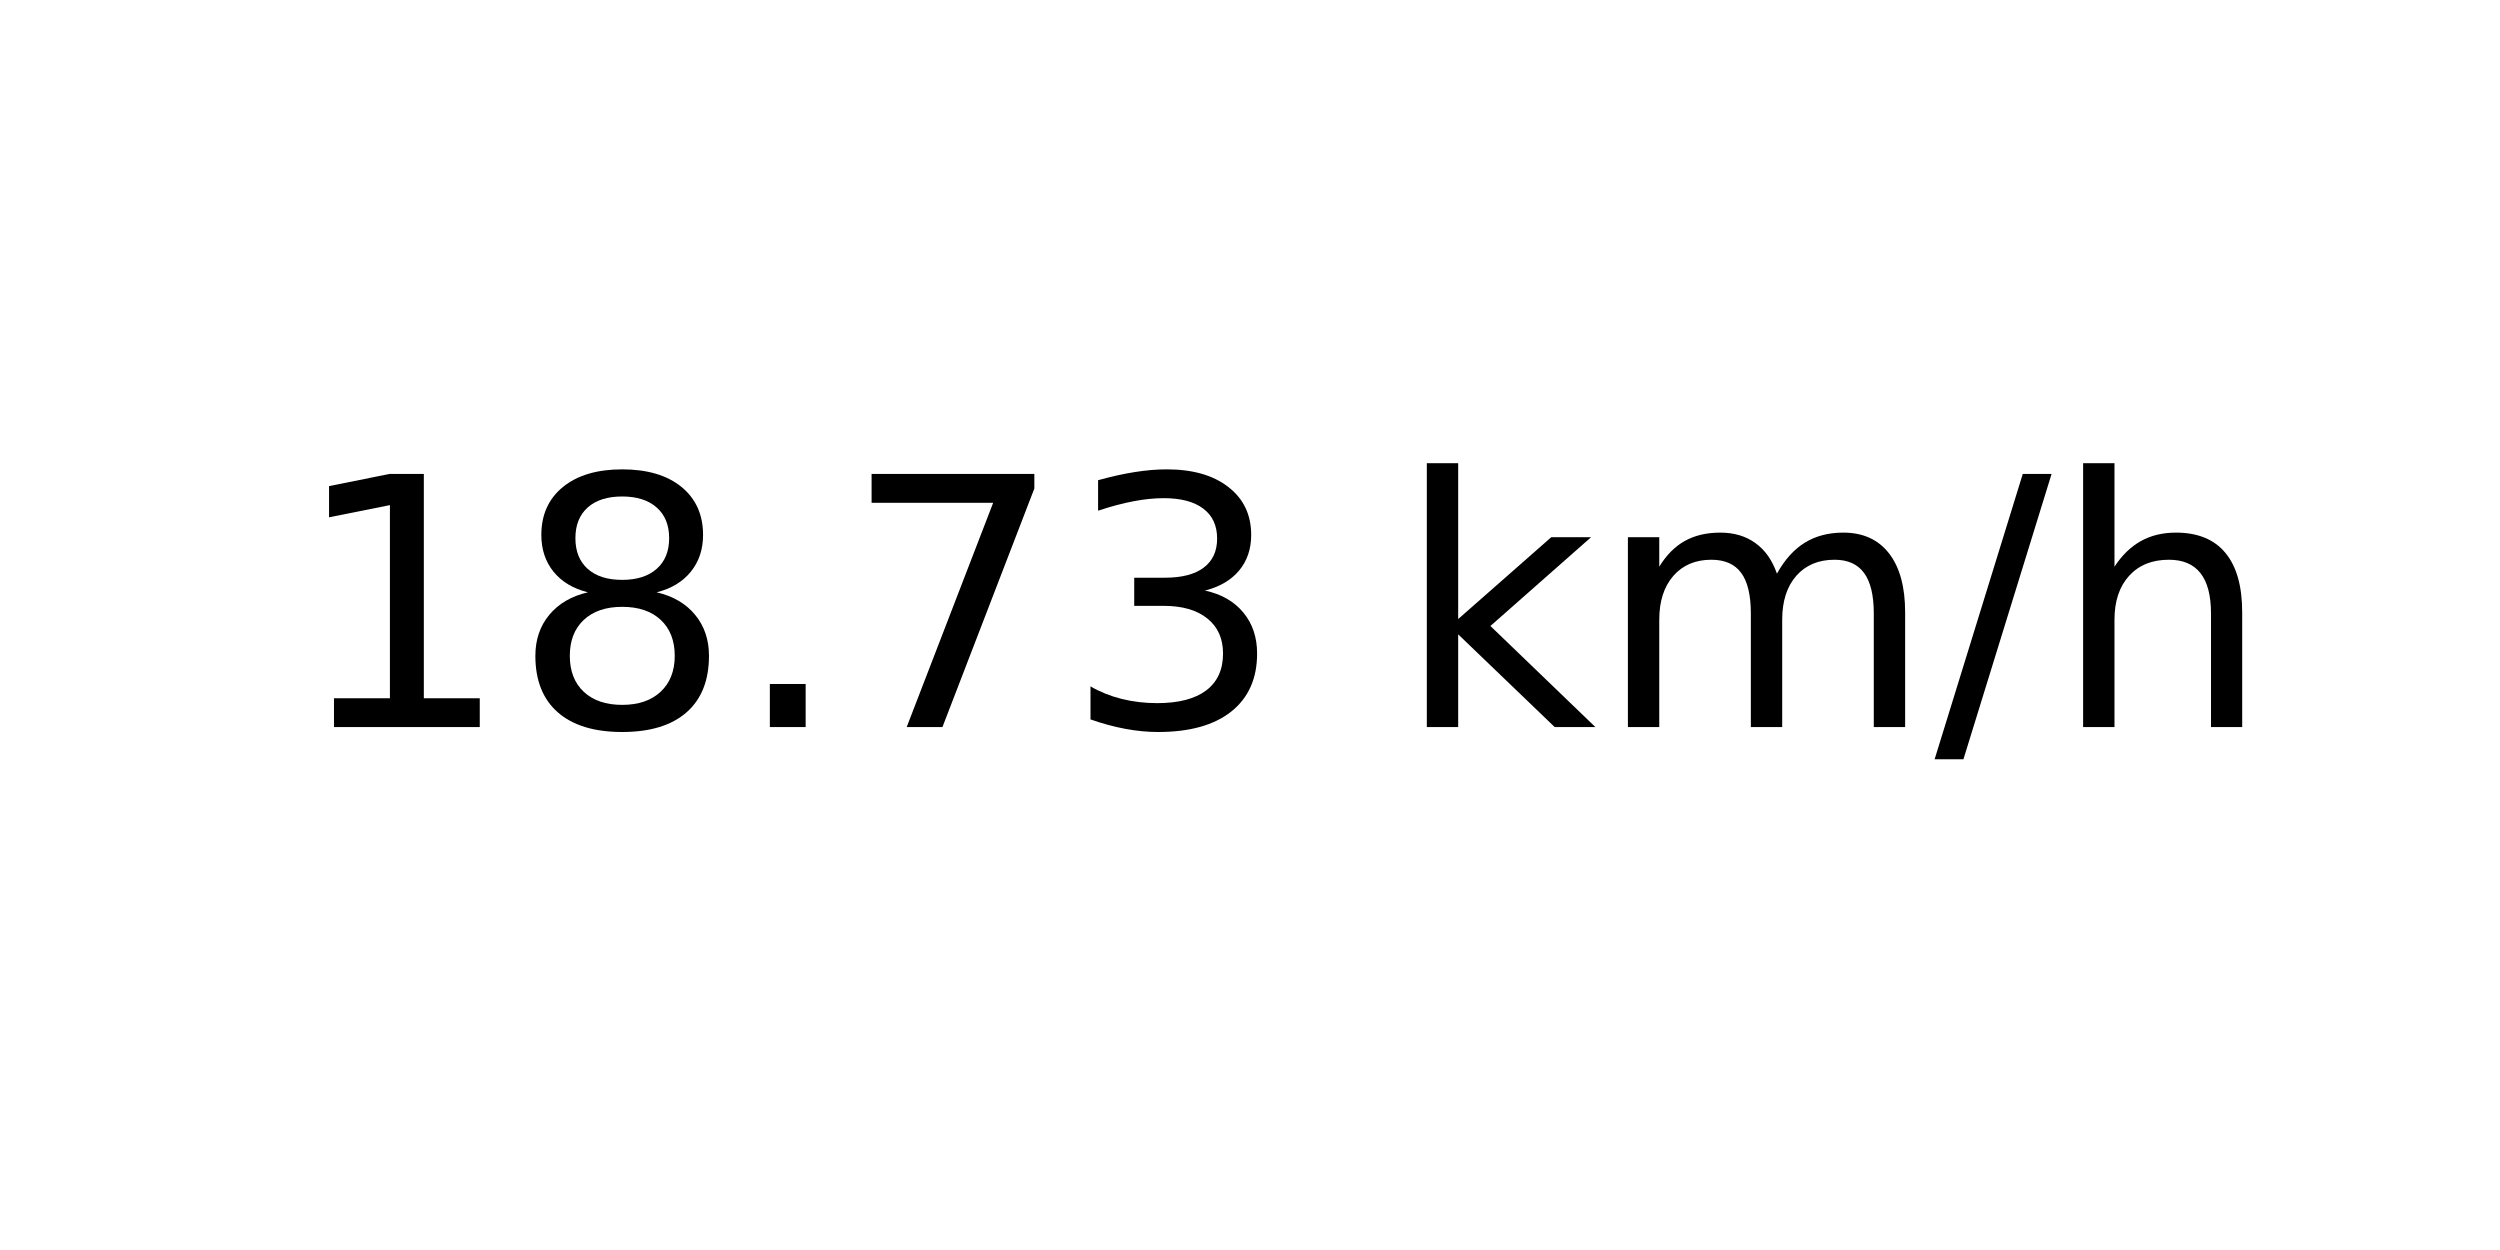
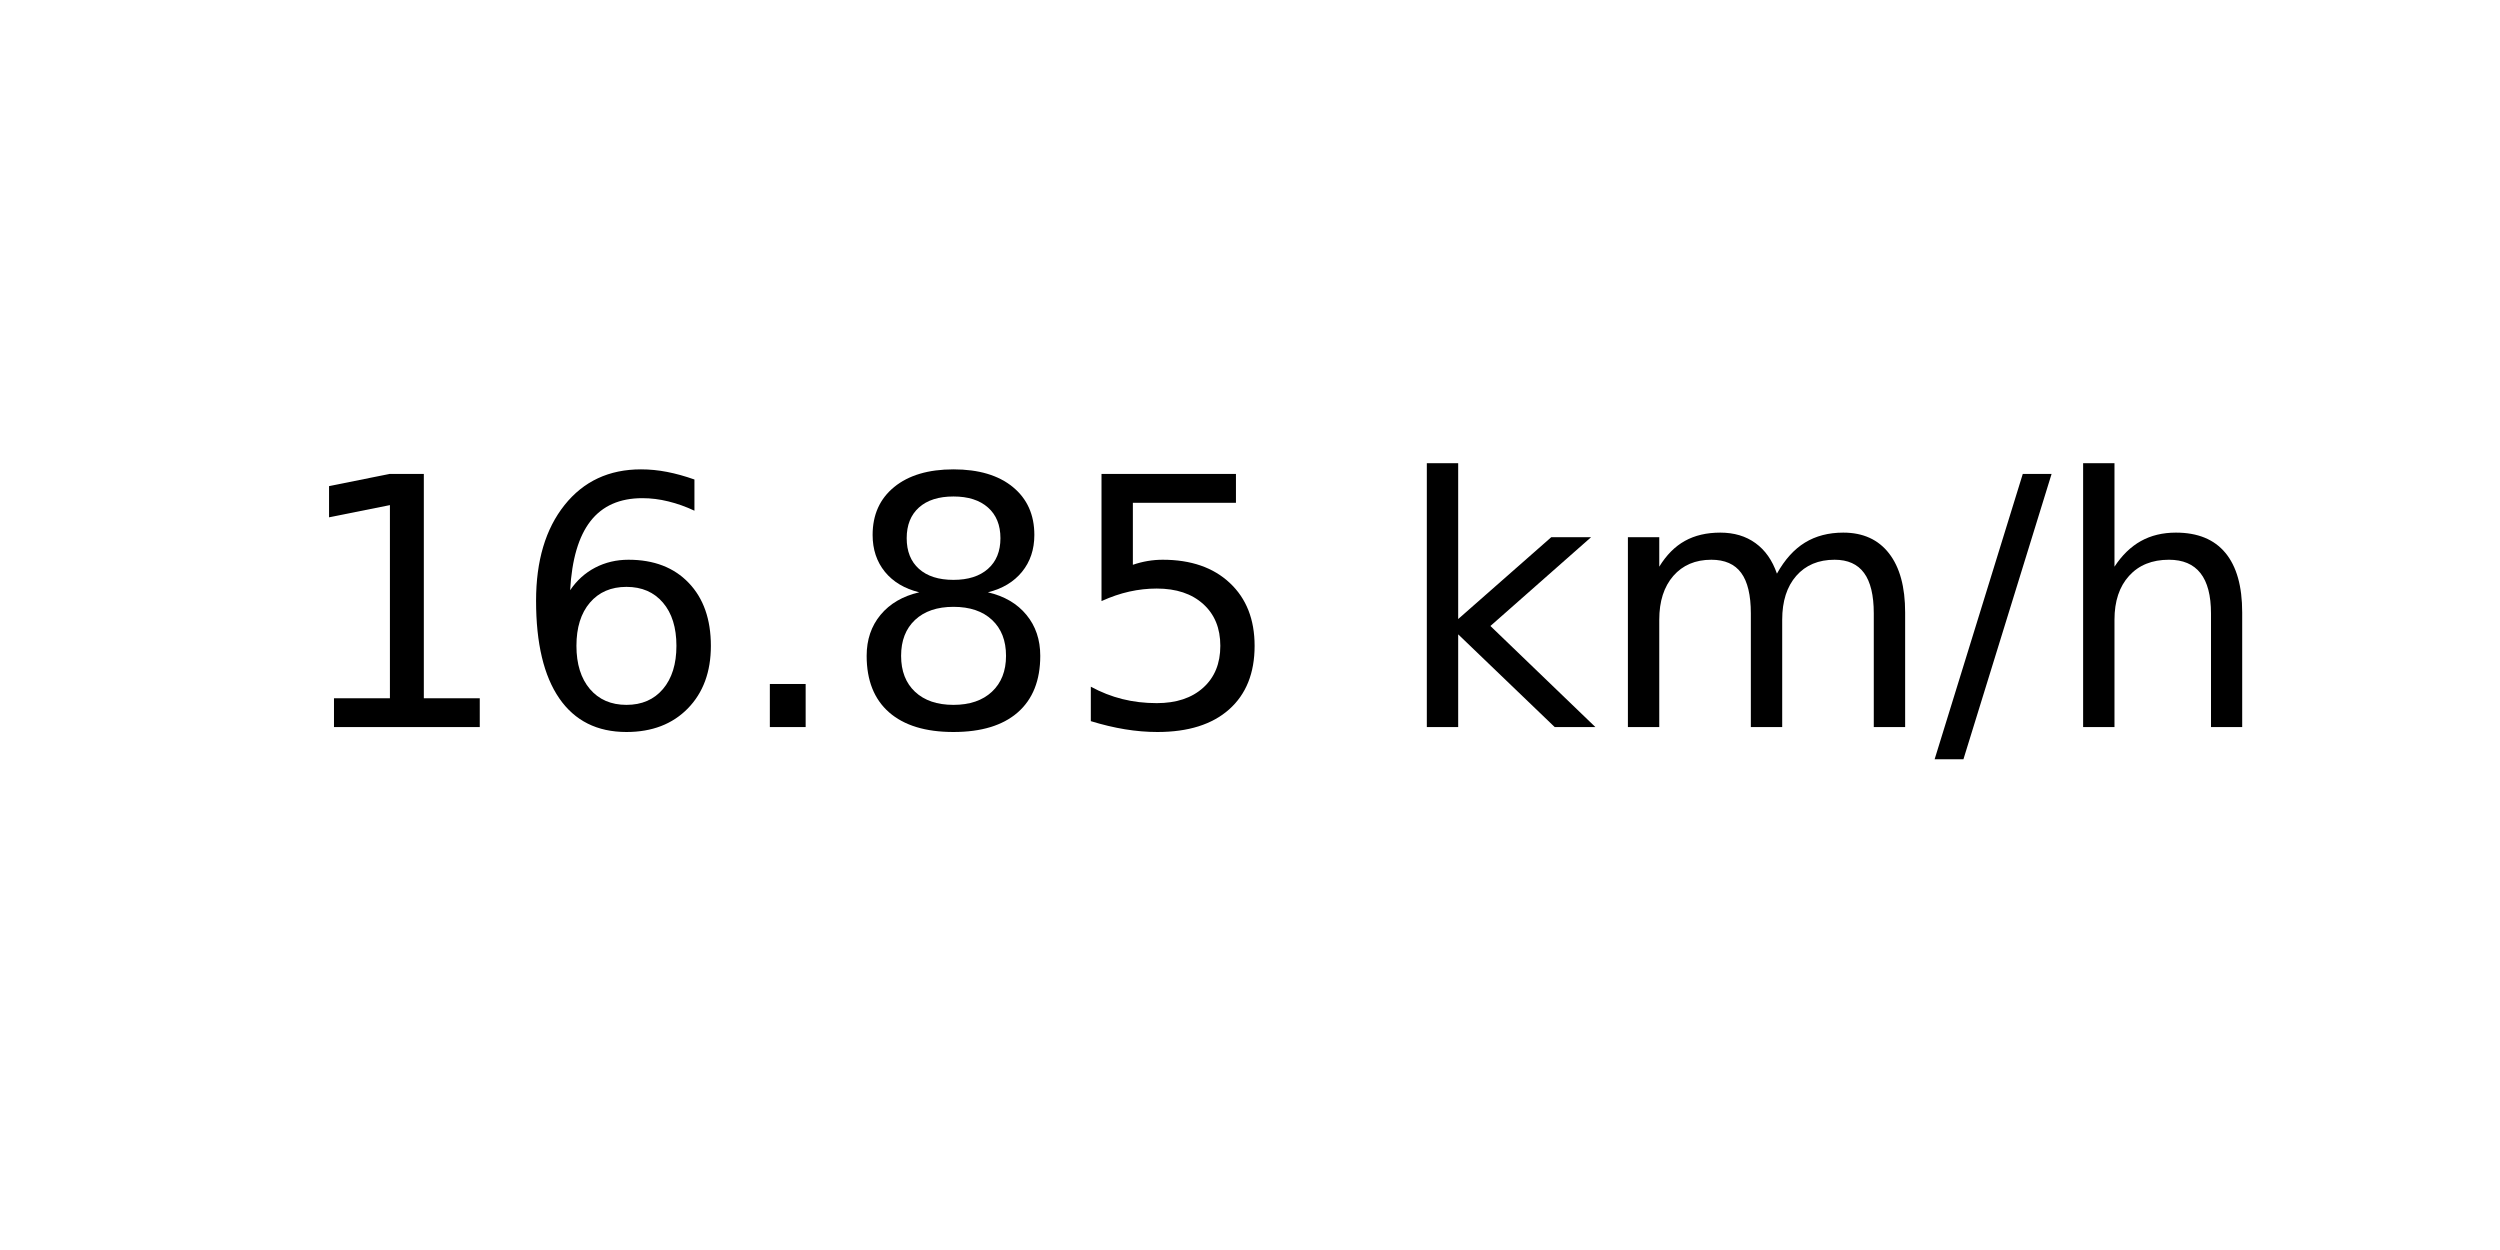
<svg xmlns="http://www.w3.org/2000/svg" xmlns:xlink="http://www.w3.org/1999/xlink" width="72pt" height="36pt" viewBox="0 0 72 36" version="1.1">
  <defs>
    <style type="text/css">*{stroke-linejoin: round; stroke-linecap: butt}</style>
  </defs>
  <g id="figure_1">
    <g id="axes_1">
      <g id="text_1">
        <g transform="translate(8.378125 20.93937) scale(0.1 -0.1)">
          <defs>
            <path id="DejaVuSans-31" d="M 794 531  L 1825 531  L 1825 4091  L 703 3866  L 703 4441  L 1819 4666  L 2450 4666  L 2450 531  L 3481 531  L 3481 0  L 794 0  L 794 531  z " transform="scale(0.015625)" />
+             <path id="DejaVuSans-36" d="M 2113 2584  Q 1688 2584 1439 2293  Q 1191 2003 1191 1497  Q 1191 994 1439 701  Q 1688 409 2113 409  Q 2538 409 2786 701  Q 3034 994 3034 1497  Q 3034 2003 2786 2293  Q 2538 2584 2113 2584  z M 3366 4563  L 3366 3988  Q 3128 4100 2886 4159  Q 2644 4219 2406 4219  Q 1781 4219 1451 3797  Q 1122 3375 1075 2522  Q 1259 2794 1537 2939  Q 1816 3084 2150 3084  Q 2853 3084 3261 2657  Q 3669 2231 3669 1497  Q 3669 778 3244 343  Q 2819 -91 2113 -91  Q 1303 -91 875 529  Q 447 1150 447 2328  Q 447 3434 972 4092  Q 1497 4750 2381 4750  Q 2619 4750 2861 4703  Q 3103 4656 3366 4563  z " transform="scale(0.015625)" />
+             <path id="DejaVuSans-2e" d="M 684 794  L 1344 794  L 1344 0  L 684 0  L 684 794  z " transform="scale(0.015625)" />
            <path id="DejaVuSans-38" d="M 2034 2216  Q 1584 2216 1326 1975  Q 1069 1734 1069 1313  Q 1069 891 1326 650  Q 1584 409 2034 409  Q 2484 409 2743 651  Q 3003 894 3003 1313  Q 3003 1734 2745 1975  Q 2488 2216 2034 2216  z M 1403 2484  Q 997 2584 770 2862  Q 544 3141 544 3541  Q 544 4100 942 4425  Q 1341 4750 2034 4750  Q 2731 4750 3128 4425  Q 3525 4100 3525 3541  Q 3525 3141 3298 2862  Q 3072 2584 2669 2484  Q 3125 2378 3379 2068  Q 3634 1759 3634 1313  Q 3634 634 3220 271  Q 2806 -91 2034 -91  Q 1263 -91 848 271  Q 434 634 434 1313  Q 434 1759 690 2068  Q 947 2378 1403 2484  z M 1172 3481  Q 1172 3119 1398 2916  Q 1625 2713 2034 2713  Q 2441 2713 2670 2916  Q 2900 3119 2900 3481  Q 2900 3844 2670 4047  Q 2441 4250 2034 4250  Q 1625 4250 1398 4047  Q 1172 3844 1172 3481  z " transform="scale(0.015625)" />
-             <path id="DejaVuSans-2e" d="M 684 794  L 1344 794  L 1344 0  L 684 0  L 684 794  z " transform="scale(0.015625)" />
-             <path id="DejaVuSans-37" d="M 525 4666  L 3525 4666  L 3525 4397  L 1831 0  L 1172 0  L 2766 4134  L 525 4134  L 525 4666  z " transform="scale(0.015625)" />
-             <path id="DejaVuSans-33" d="M 2597 2516  Q 3050 2419 3304 2112  Q 3559 1806 3559 1356  Q 3559 666 3084 287  Q 2609 -91 1734 -91  Q 1441 -91 1130 -33  Q 819 25 488 141  L 488 750  Q 750 597 1062 519  Q 1375 441 1716 441  Q 2309 441 2620 675  Q 2931 909 2931 1356  Q 2931 1769 2642 2001  Q 2353 2234 1838 2234  L 1294 2234  L 1294 2753  L 1863 2753  Q 2328 2753 2575 2939  Q 2822 3125 2822 3475  Q 2822 3834 2567 4026  Q 2313 4219 1838 4219  Q 1578 4219 1281 4162  Q 984 4106 628 3988  L 628 4550  Q 988 4650 1302 4700  Q 1616 4750 1894 4750  Q 2613 4750 3031 4423  Q 3450 4097 3450 3541  Q 3450 3153 3228 2886  Q 3006 2619 2597 2516  z " transform="scale(0.015625)" />
+             <path id="DejaVuSans-35" d="M 691 4666  L 3169 4666  L 3169 4134  L 1269 4134  L 1269 2991  Q 1406 3038 1543 3061  Q 1681 3084 1819 3084  Q 2600 3084 3056 2656  Q 3513 2228 3513 1497  Q 3513 744 3044 326  Q 2575 -91 1722 -91  Q 1428 -91 1123 -41  Q 819 9 494 109  L 494 744  Q 775 591 1075 516  Q 1375 441 1709 441  Q 2250 441 2565 725  Q 2881 1009 2881 1497  Q 2881 1984 2565 2268  Q 2250 2553 1709 2553  Q 1456 2553 1204 2497  Q 953 2441 691 2322  L 691 4666  z " transform="scale(0.015625)" />
            <path id="DejaVuSans-20" transform="scale(0.015625)" />
            <path id="DejaVuSans-6b" d="M 581 4863  L 1159 4863  L 1159 1991  L 2875 3500  L 3609 3500  L 1753 1863  L 3688 0  L 2938 0  L 1159 1709  L 1159 0  L 581 0  L 581 4863  z " transform="scale(0.015625)" />
            <path id="DejaVuSans-6d" d="M 3328 2828  Q 3544 3216 3844 3400  Q 4144 3584 4550 3584  Q 5097 3584 5394 3201  Q 5691 2819 5691 2113  L 5691 0  L 5113 0  L 5113 2094  Q 5113 2597 4934 2840  Q 4756 3084 4391 3084  Q 3944 3084 3684 2787  Q 3425 2491 3425 1978  L 3425 0  L 2847 0  L 2847 2094  Q 2847 2600 2669 2842  Q 2491 3084 2119 3084  Q 1678 3084 1418 2786  Q 1159 2488 1159 1978  L 1159 0  L 581 0  L 581 3500  L 1159 3500  L 1159 2956  Q 1356 3278 1631 3431  Q 1906 3584 2284 3584  Q 2666 3584 2933 3390  Q 3200 3197 3328 2828  z " transform="scale(0.015625)" />
            <path id="DejaVuSans-2f" d="M 1625 4666  L 2156 4666  L 531 -594  L 0 -594  L 1625 4666  z " transform="scale(0.015625)" />
            <path id="DejaVuSans-68" d="M 3513 2113  L 3513 0  L 2938 0  L 2938 2094  Q 2938 2591 2744 2837  Q 2550 3084 2163 3084  Q 1697 3084 1428 2787  Q 1159 2491 1159 1978  L 1159 0  L 581 0  L 581 4863  L 1159 4863  L 1159 2956  Q 1366 3272 1645 3428  Q 1925 3584 2291 3584  Q 2894 3584 3203 3211  Q 3513 2838 3513 2113  z " transform="scale(0.015625)" />
          </defs>
          <use xlink:href="#DejaVuSans-31" />
-           <use xlink:href="#DejaVuSans-38" x="63.623" />
+           <use xlink:href="#DejaVuSans-36" x="63.623" />
          <use xlink:href="#DejaVuSans-2e" x="127.246" />
-           <use xlink:href="#DejaVuSans-37" x="159.033" />
-           <use xlink:href="#DejaVuSans-33" x="222.656" />
+           <use xlink:href="#DejaVuSans-38" x="159.033" />
+           <use xlink:href="#DejaVuSans-35" x="222.656" />
          <use xlink:href="#DejaVuSans-20" x="286.279" />
          <use xlink:href="#DejaVuSans-6b" x="318.066" />
          <use xlink:href="#DejaVuSans-6d" x="375.977" />
          <use xlink:href="#DejaVuSans-2f" x="473.389" />
          <use xlink:href="#DejaVuSans-68" x="507.08" />
        </g>
      </g>
    </g>
  </g>
</svg>
